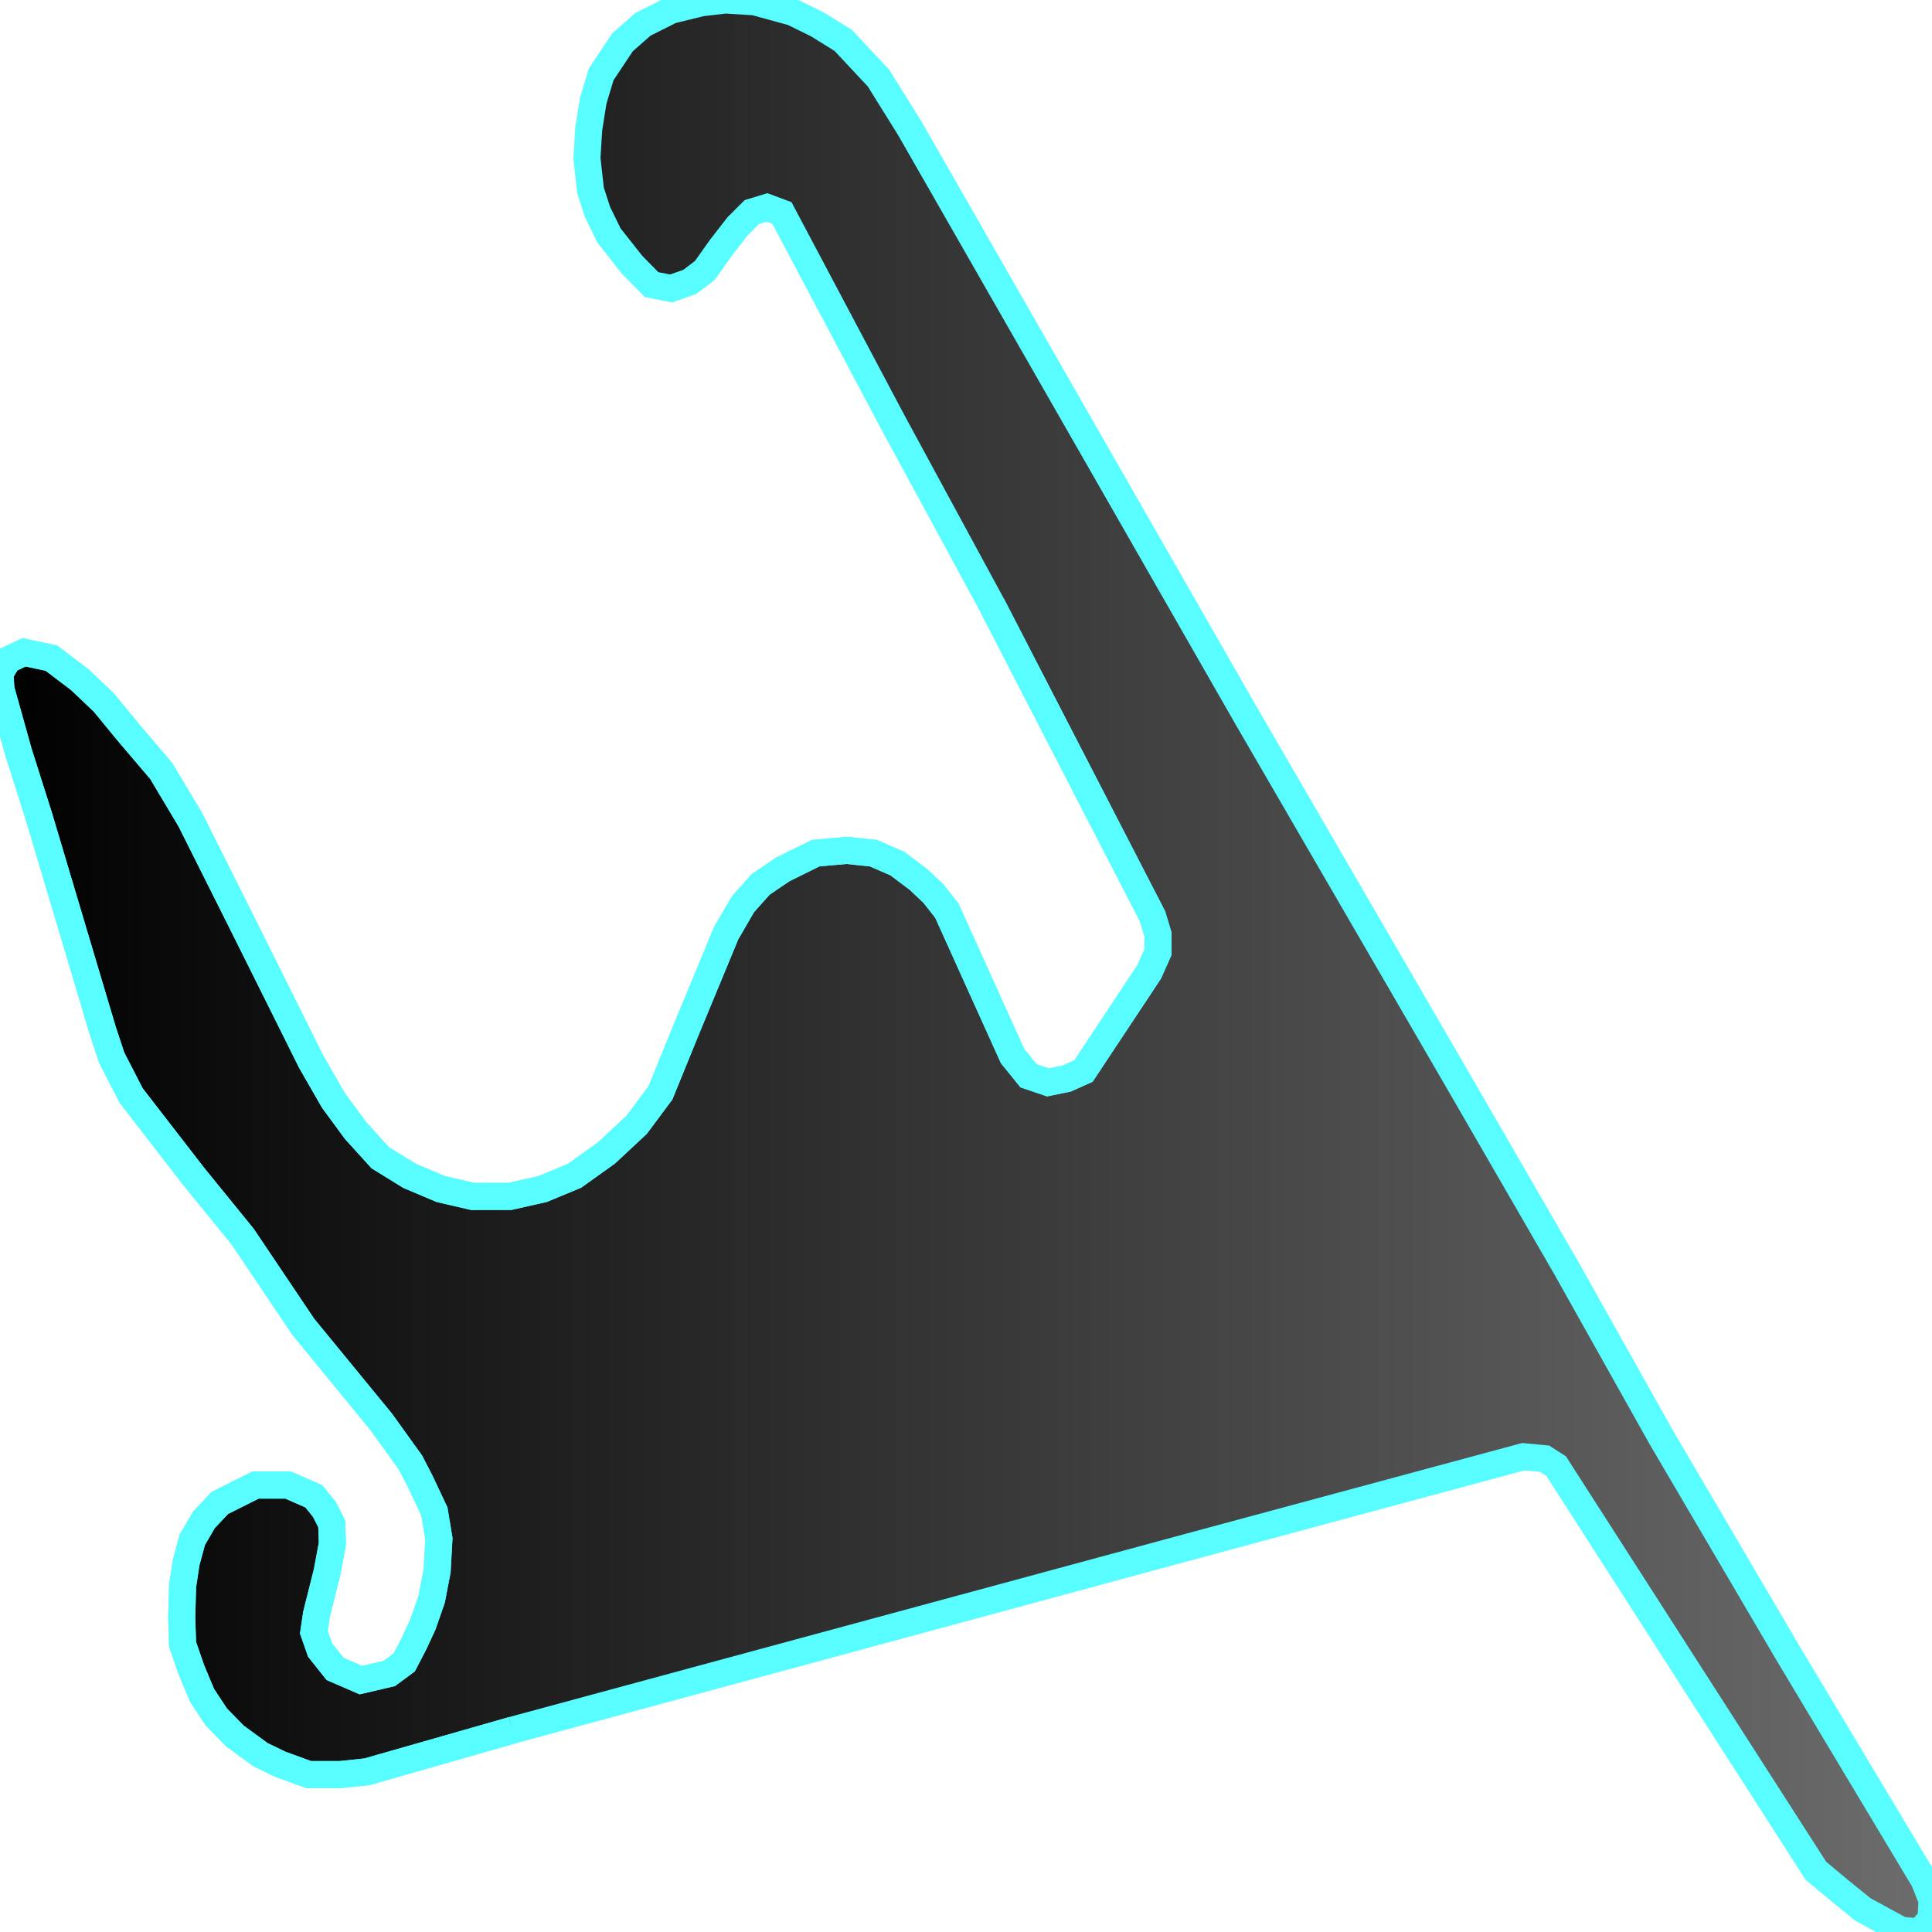
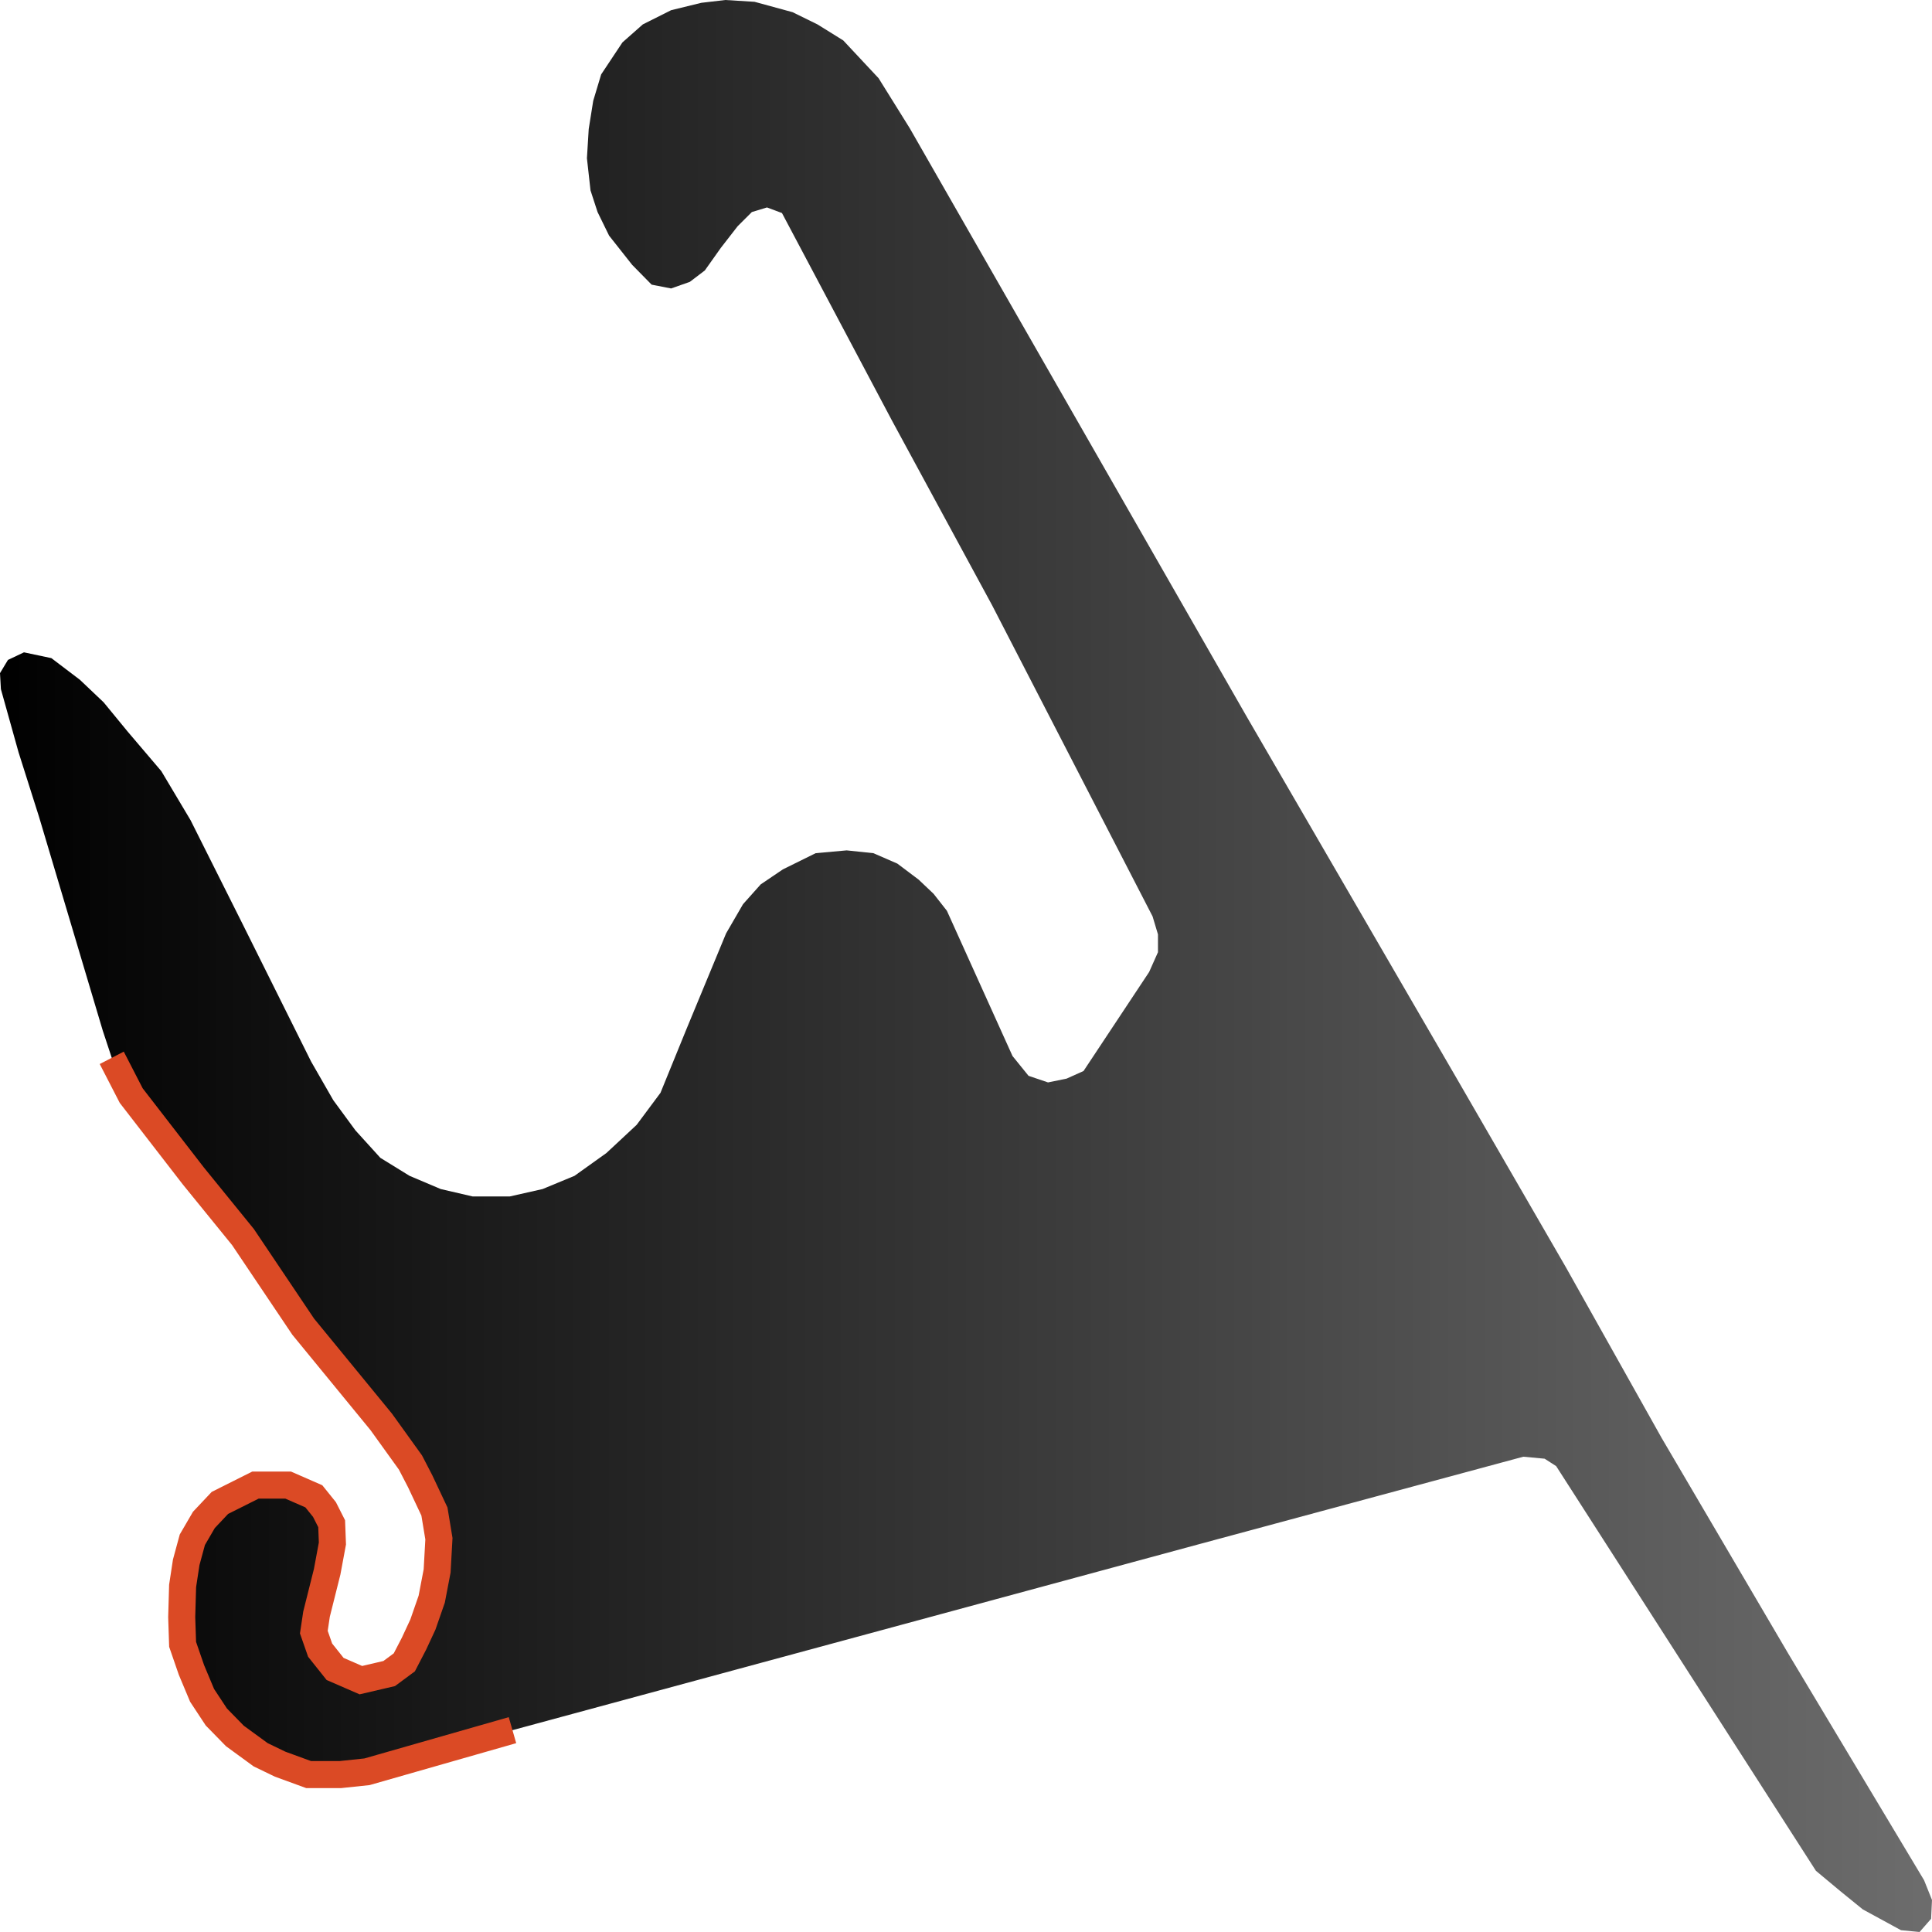
<svg xmlns="http://www.w3.org/2000/svg" width="500" height="500">
  <defs>
    <linearGradient id="gradient1" x1="0%" y1="0%" x2="100%" y2="0%">
      <stop offset="0%" stop-color="#000000" />
      <stop offset="100%" stop-color="#6d6d6d" />
    </linearGradient>
  </defs>"&gt;
<path d="M132.628,447.764 L94.983,458.532 L88.121,459.257 L79.864,459.257 L72.497,456.565 L67.458,454.131 L60.789,449.265 L55.982,444.347 L52.299,438.755 L49.546,432.181 L47.259,425.554 L47.026,418.513 L47.259,410.437 L48.19,404.328 L49.779,398.478 L52.764,393.353 L56.912,388.952 L66.101,384.345 L74.591,384.345 L81.22,387.244 L83.973,390.661 L85.834,394.336 L86.028,399.462 L84.671,406.761 L81.918,417.737 L81.22,422.396 L82.849,427.055 L86.726,431.922 L93.394,434.821 L100.721,433.112 L104.637,430.213 L107.157,425.347 L109.444,420.429 L111.731,413.854 L113.127,406.554 L113.592,398.219 L112.429,391.178 L108.746,383.361 L106.226,378.495 L98.666,367.985 L78.468,343.342 L62.883,320.149 L50.012,304.307 L33.961,283.547 L28.921,273.763 L26.595,266.722 L10.08,211.327 L4.807,194.709 L0.233,178.35 L0.0,174.208 L2.055,170.791 L6.203,168.824 L13.298,170.325 L20.664,175.916 L26.828,181.766 L33.031,189.325 L41.754,199.575 L49.314,212.259 L62.65,238.869 L80.523,274.746 L86.26,284.738 L91.998,292.555 L98.434,299.648 L105.994,304.307 L114.058,307.724 L122.315,309.64 L131.93,309.64 L140.42,307.724 L148.678,304.307 L156.936,298.405 L164.767,291.106 L170.931,282.823 L177.599,266.463 L187.912,241.561 L192.293,234.003 L196.867,228.878 L202.605,224.995 L211.096,220.801 L219.121,220.077 L226.022,220.801 L232.225,223.493 L237.73,227.635 L241.607,231.311 L245.057,235.711 L262.038,273.297 L266.186,278.422 L271.226,280.13 L276.033,279.147 L280.414,277.18 L297.395,251.553 L299.682,246.428 L299.682,241.82 L298.286,237.161 L256.765,156.658 L230.829,108.822 L202.373,55.136 L198.496,53.686 L194.58,54.877 L190.897,58.552 L186.555,64.144 L182.407,69.994 L178.53,72.945 L173.684,74.653 L168.644,73.669 L163.604,68.544 L157.634,60.986 L154.648,54.877 L152.826,49.286 L151.896,40.951 L152.361,33.392 L153.524,26.092 L155.579,19.259 L161.084,10.975 L166.357,6.316 L173.684,2.64 L181.515,0.725 L187.718,0.0 L195.278,0.466 L205.125,3.158 L211.561,6.316 L218.229,10.458 L227.378,20.242 L235.442,33.185 L322.633,185.442 L377.026,279.147 L405.249,327.966 L430.022,372.127 L462.821,427.987 L497.945,486.591 L500.0,491.717 L499.767,496.583 L496.782,500.0 L491.975,499.534 L482.089,494.15 L476.351,489.491 L469.954,484.158 L402.729,379.426 L399.744,377.511 L394.239,376.993 L309.995,399.72 L132.628,447.764" stroke="none" fill="url(#gradient1)" />
-   <path d="" fill="none" stroke-width="7" stroke="#fae44a" />
-   <path d="M132.628,447.764 L94.983,458.532 L88.121,459.257 L79.864,459.257 L72.497,456.565 L67.458,454.131 L60.789,449.265 L55.982,444.347 L52.299,438.755 L49.546,432.181 L47.259,425.554 L47.026,418.513 L47.259,410.437 L48.19,404.328 L49.779,398.478 L52.764,393.353 L56.912,388.952 L66.101,384.345 L74.591,384.345 L81.22,387.244 L83.973,390.661 L85.834,394.336 L86.028,399.462 L84.671,406.761 L81.918,417.737 L81.22,422.396 L82.849,427.055 L86.726,431.922 L93.394,434.821 L100.721,433.112 L104.637,430.213 L107.157,425.347 L109.444,420.429 L111.731,413.854 L113.127,406.554 L113.592,398.219 L112.429,391.178 L108.746,383.361 L106.226,378.495 L98.666,367.985 L78.468,343.342 L62.883,320.149 L50.012,304.307 L33.961,283.547 L28.921,273.763 L26.595,266.722 L10.08,211.327 L4.807,194.709 L0.233,178.35 L0.0,174.208 L2.055,170.791 L6.203,168.824 L13.298,170.325 L20.664,175.916 L26.828,181.766 L33.031,189.325 L41.754,199.575 L49.314,212.259 L62.65,238.869 L80.523,274.746 L86.26,284.738 L91.998,292.555 L98.434,299.648 L105.994,304.307 L114.058,307.724 L122.315,309.64 L131.93,309.64 L140.42,307.724 L148.678,304.307 L156.936,298.405 L164.767,291.106 L170.931,282.823 L177.599,266.463 L187.912,241.561 L192.293,234.003 L196.867,228.878 L202.605,224.995 L211.096,220.801 L219.121,220.077 L226.022,220.801 L232.225,223.493 L237.73,227.635 L241.607,231.311 L245.057,235.711 L262.038,273.297 L266.186,278.422 L271.226,280.13 L276.033,279.147 L280.414,277.18 L297.395,251.553 L299.682,246.428 L299.682,241.82 L298.286,237.161 L256.765,156.658" fill="none" stroke-width="7" stroke="#58fdff" />
-   <path d="M132.628,447.764 L94.983,458.532 L88.121,459.257 L79.864,459.257 L72.497,456.565 L67.458,454.131 L60.789,449.265 L55.982,444.347 L52.299,438.755 L49.546,432.181 L47.259,425.554 L47.026,418.513 L47.259,410.437 L48.19,404.328 L49.779,398.478 L52.764,393.353 L56.912,388.952 L66.101,384.345 L74.591,384.345 L81.22,387.244 L83.973,390.661 L85.834,394.336 L86.028,399.462 L84.671,406.761 L81.918,417.737 L81.22,422.396 L82.849,427.055 L86.726,431.922 L93.394,434.821 L100.721,433.112 L104.637,430.213 L107.157,425.347 L109.444,420.429 L111.731,413.854 L113.127,406.554 L113.592,398.219 L112.429,391.178 L108.746,383.361 L106.226,378.495 L98.666,367.985 L78.468,343.342 L62.883,320.149 L50.012,304.307 L33.961,283.547 L28.921,273.763 L26.595,266.722 L10.08,211.327 L4.807,194.709 L0.233,178.35 L0.0,174.208 L2.055,170.791 L6.203,168.824 L13.298,170.325 L20.664,175.916 L26.828,181.766 L33.031,189.325 L41.754,199.575 L49.314,212.259 L62.65,238.869 L80.523,274.746 L86.26,284.738 L91.998,292.555 L98.434,299.648 L105.994,304.307 L114.058,307.724 L122.315,309.64 L131.93,309.64 L140.42,307.724 L148.678,304.307 L156.936,298.405 L164.767,291.106 L170.931,282.823 L177.599,266.463 L187.912,241.561 L192.293,234.003 L196.867,228.878 L202.605,224.995 L211.096,220.801 L219.121,220.077 L226.022,220.801 L232.225,223.493 L237.73,227.635 L241.607,231.311 L245.057,235.711 L262.038,273.297 L266.186,278.422 L271.226,280.13 L276.033,279.147 L280.414,277.18 L297.395,251.553 L299.682,246.428 L299.682,241.82 L298.286,237.161 L256.765,156.658 L230.829,108.822 L202.373,55.136 L198.496,53.686 L194.58,54.877 L190.897,58.552 L186.555,64.144 L182.407,69.994 L178.53,72.945 L173.684,74.653 L168.644,73.669 L163.604,68.544 L157.634,60.986 L154.648,54.877 L152.826,49.286 L151.896,40.951 L152.361,33.392 L153.524,26.092 L155.579,19.259 L161.084,10.975 L166.357,6.316 L173.684,2.64 L181.515,0.725 L187.718,0.0 L195.278,0.466 L205.125,3.158 L211.561,6.316 L218.229,10.458 L227.378,20.242 L235.442,33.185 L322.633,185.442 L377.026,279.147 L405.249,327.966 L430.022,372.127 L462.821,427.987 L497.945,486.591 L500.0,491.717 L499.767,496.583 L496.782,500.0 L491.975,499.534 L482.089,494.15 L476.351,489.491 L469.954,484.158 L402.729,379.426 L399.744,377.511 L394.239,376.993 L309.995,399.72 L132.628,447.764" fill="none" stroke-width="7" stroke="#58fdff" />
-   <path d="" fill="none" stroke-width="7" stroke="#db4a25" />
+   <path d="M132.628,447.764 L94.983,458.532 L88.121,459.257 L79.864,459.257 L72.497,456.565 L67.458,454.131 L60.789,449.265 L55.982,444.347 L52.299,438.755 L49.546,432.181 L47.259,425.554 L47.026,418.513 L47.259,410.437 L48.19,404.328 L49.779,398.478 L52.764,393.353 L56.912,388.952 L66.101,384.345 L74.591,384.345 L81.22,387.244 L83.973,390.661 L85.834,394.336 L86.028,399.462 L84.671,406.761 L81.918,417.737 L81.22,422.396 L82.849,427.055 L86.726,431.922 L93.394,434.821 L100.721,433.112 L104.637,430.213 L107.157,425.347 L109.444,420.429 L111.731,413.854 L113.127,406.554 L113.592,398.219 L112.429,391.178 L108.746,383.361 L106.226,378.495 L98.666,367.985 L78.468,343.342 L62.883,320.149 L50.012,304.307 L33.961,283.547 L28.921,273.763" fill="none" stroke-width="7" stroke="#db4a25" />
</svg>
